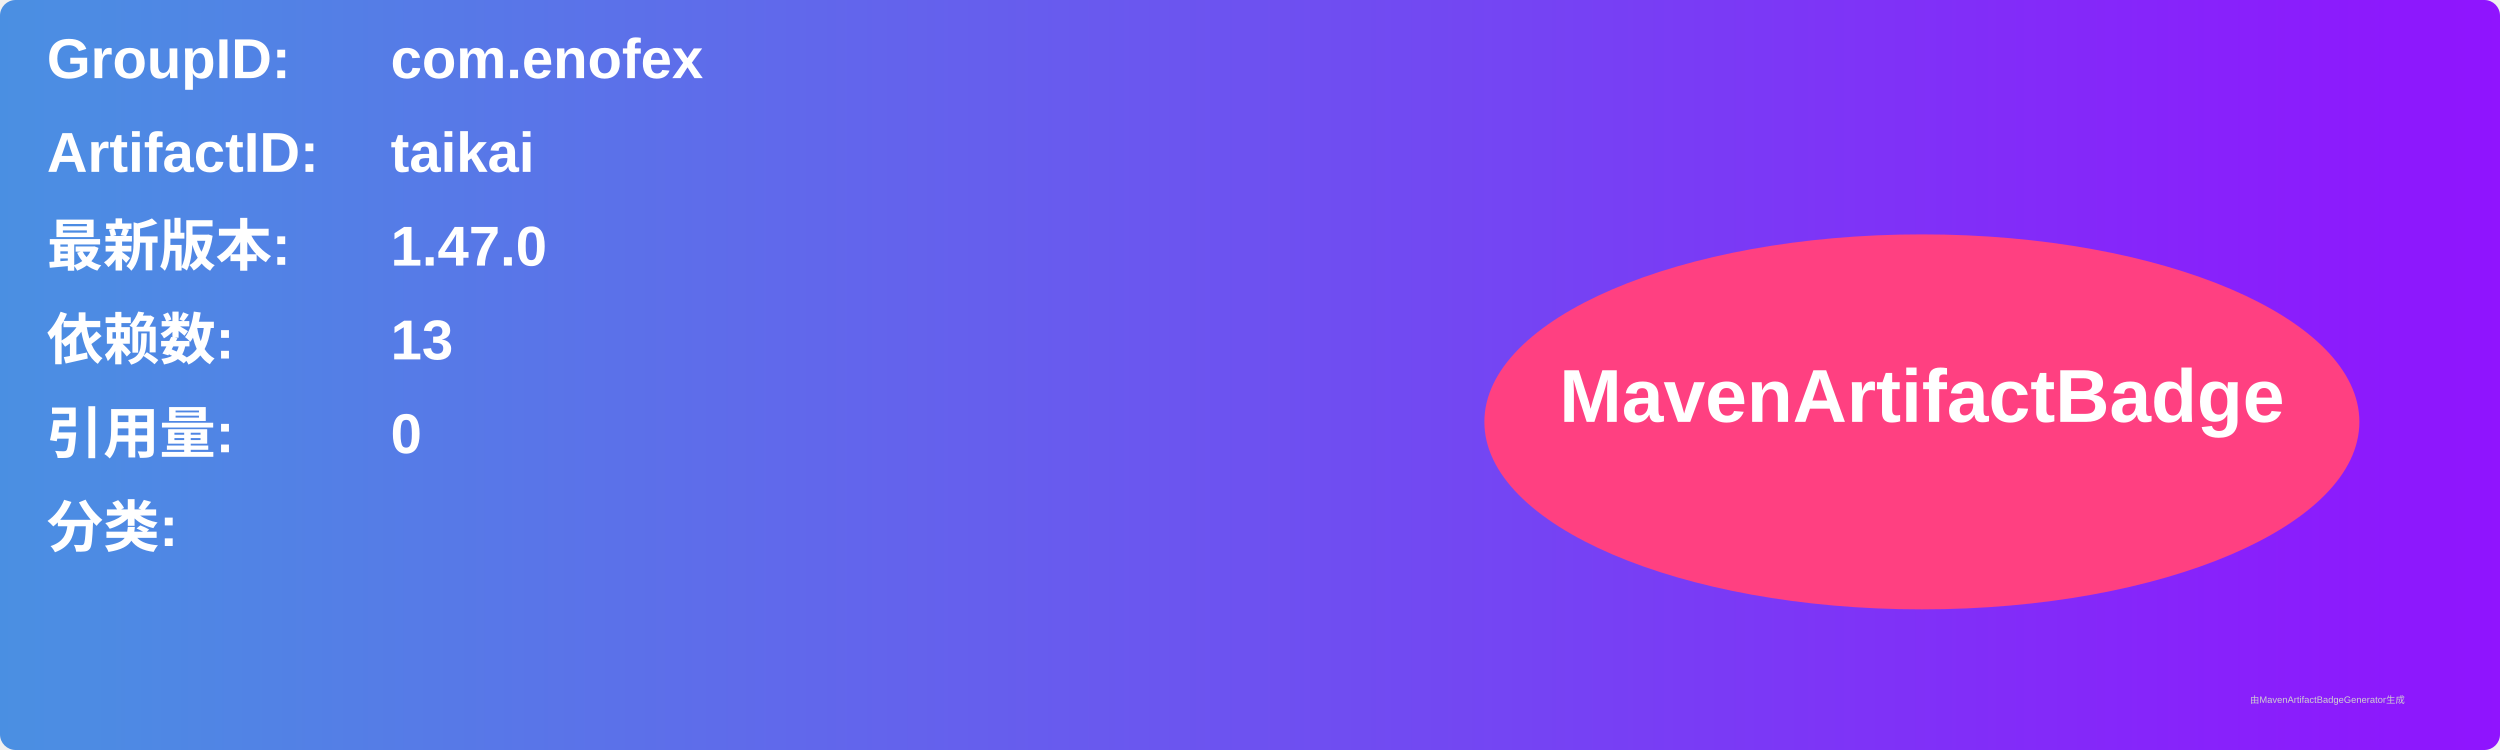
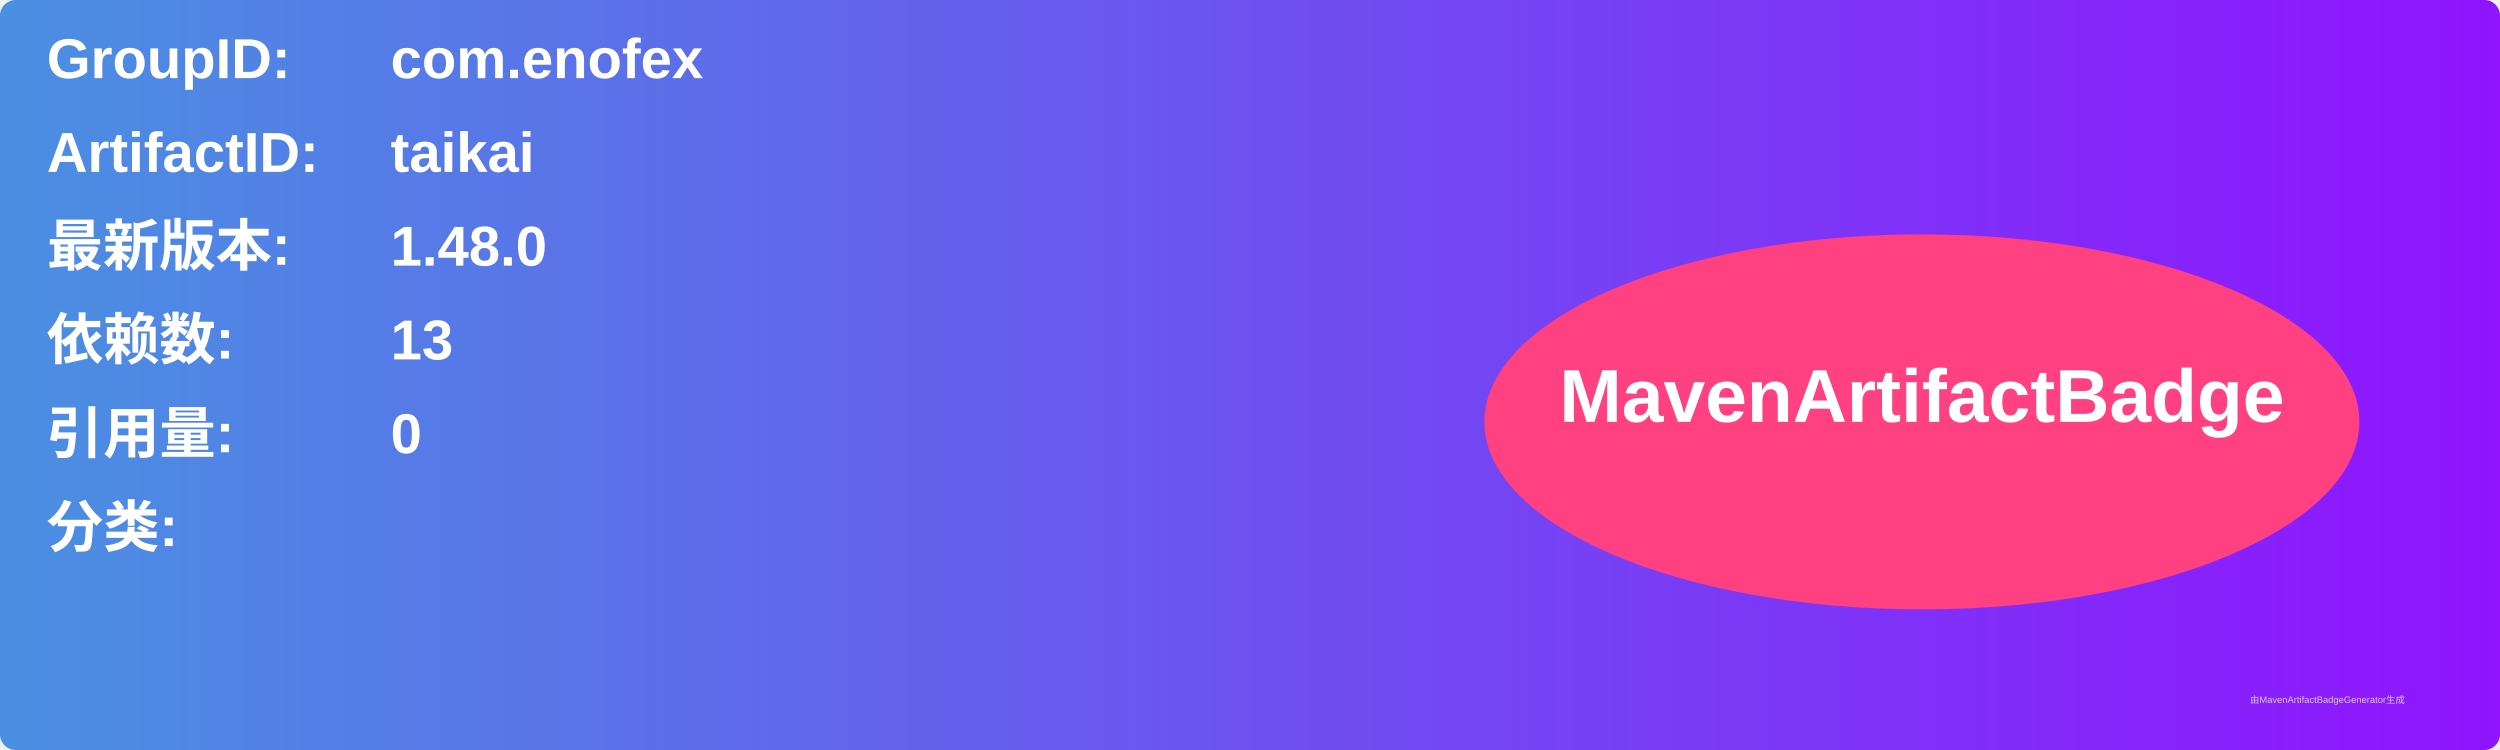
<svg xmlns="http://www.w3.org/2000/svg" width="800" height="240" viewBox="0 0 800 240">
  <linearGradient id="grad" x1="0%" y1="0%" x2="100%" y2="0%">
    <stop offset="0%" stop-color="#4a90e2" />
    <stop offset="100%" stop-color="#9013fe" />
  </linearGradient>
  <rect width="100%" height="100%" rx="5" ry="5" fill="url(#grad)" />
  <g transform="translate(15, 15)">
    <text x="0" y="10" font-family="Arial" font-size="18" fill="white" font-weight="bold" width="260">GroupID:</text>
    <text x="110" y="10" font-family="Arial" font-size="18" fill="white" font-weight="bold" width="460">com.enofex</text>
    <text x="0" y="40" font-family="Arial" font-size="18" fill="white" font-weight="bold" width="260">ArtifactID:</text>
    <text x="110" y="40" font-family="Arial" font-size="18" fill="white" font-weight="bold" width="460">taikai</text>
    <text x="0" y="70" font-family="Arial" font-size="18" fill="white" font-weight="bold">最新版本:</text>
    <text x="110" y="70" font-family="Arial" font-size="18" fill="white" font-weight="bold">
-       <tspan font-weight="bold">1.47.0</tspan>
+       <tspan font-weight="bold">1.48.0</tspan>
    </text>
    <text x="0" y="100" font-family="Arial" font-size="18" fill="white" font-weight="bold">依赖数: </text>
    <text x="110" y="100" font-family="Arial" font-size="18" fill="white">
      <tspan font-weight="bold">13</tspan>
    </text>
    <text x="0" y="130" font-family="Arial" font-size="18" fill="white" font-weight="bold">引用量: </text>
    <text x="110" y="130" font-family="Arial" font-size="18" fill="white">
      <tspan font-weight="bold">0</tspan>
    </text>
    <text x="0" y="160" font-family="Arial" font-size="18" fill="white" font-weight="bold">分类:</text>
    <text x="10" y="190" font-family="Arial" font-size="10" fill="white">
      <tspan font-weight="bold" />
    </text>
    <ellipse cx="600" cy="120" rx="140" ry="60" fill="#ff4081" />
    <text x="600" y="120" text-anchor="middle" font-family="Arial" font-size="24" fill="white" font-weight="bold">MavenArtifactBadge</text>
  </g>
  <text x="720" y="225" font-family="Arial" font-size="3" fill="#d0d0d0">由MavenArtifactBadgeGenerator生成</text>
</svg>
